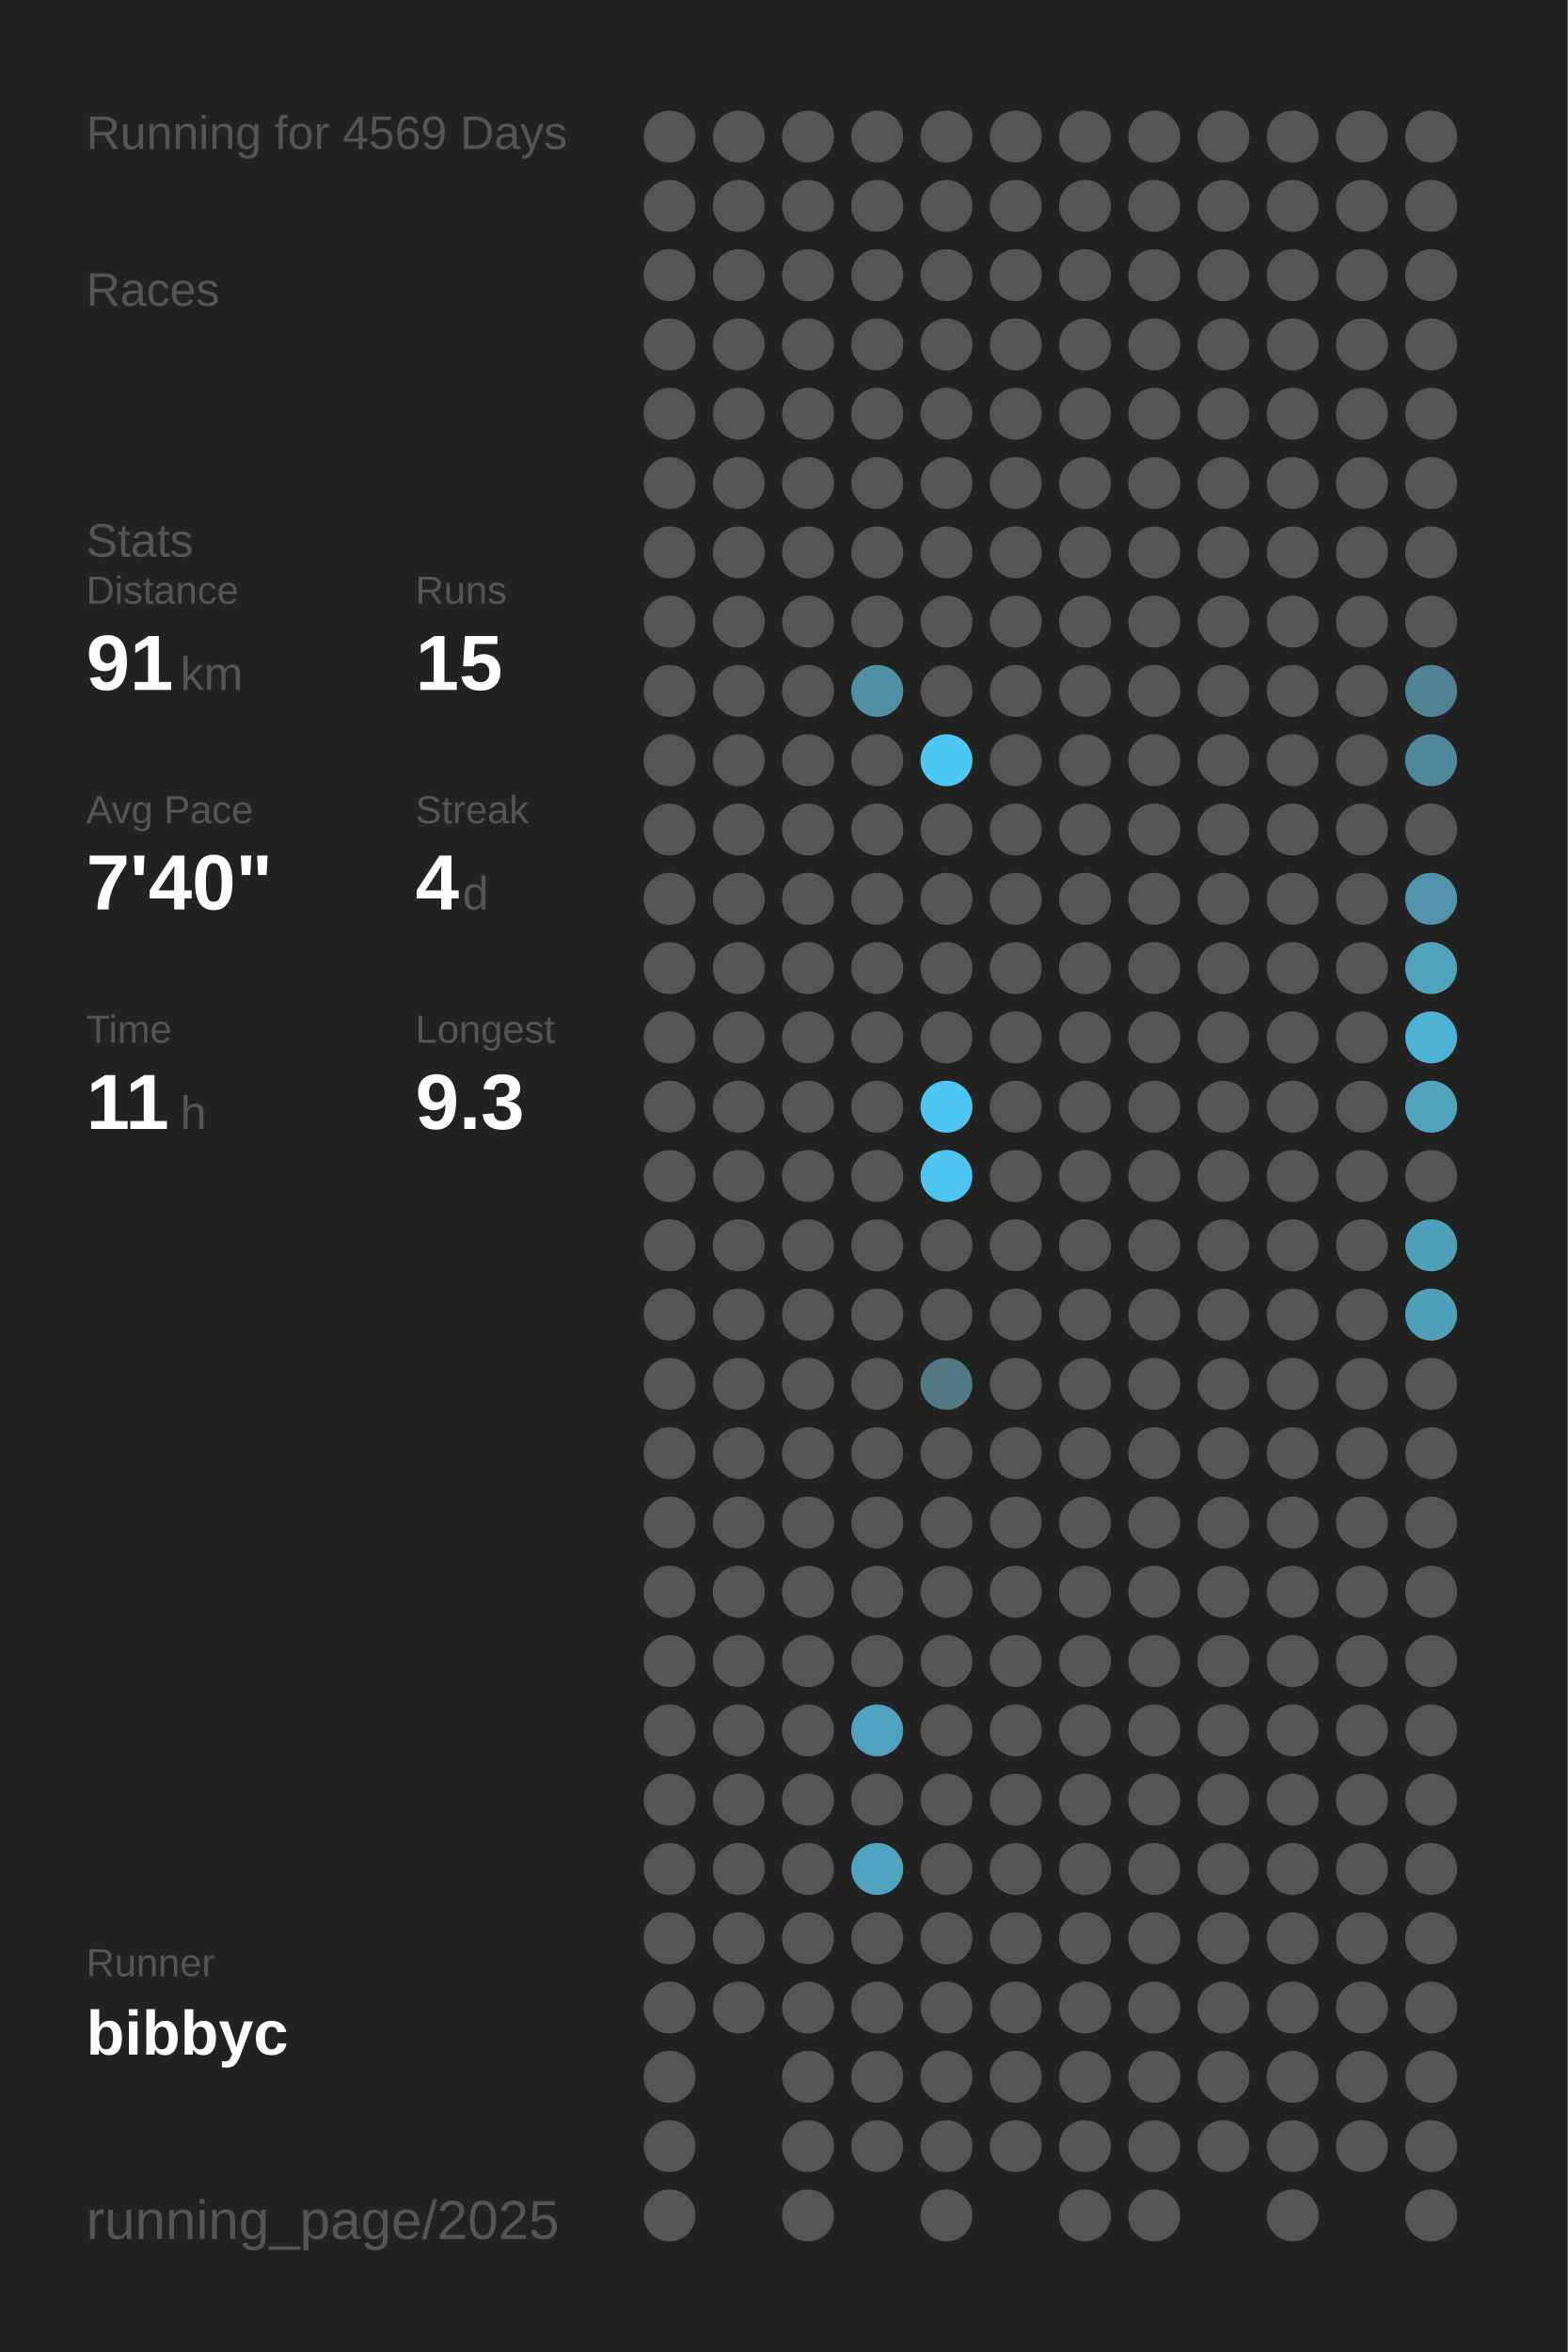
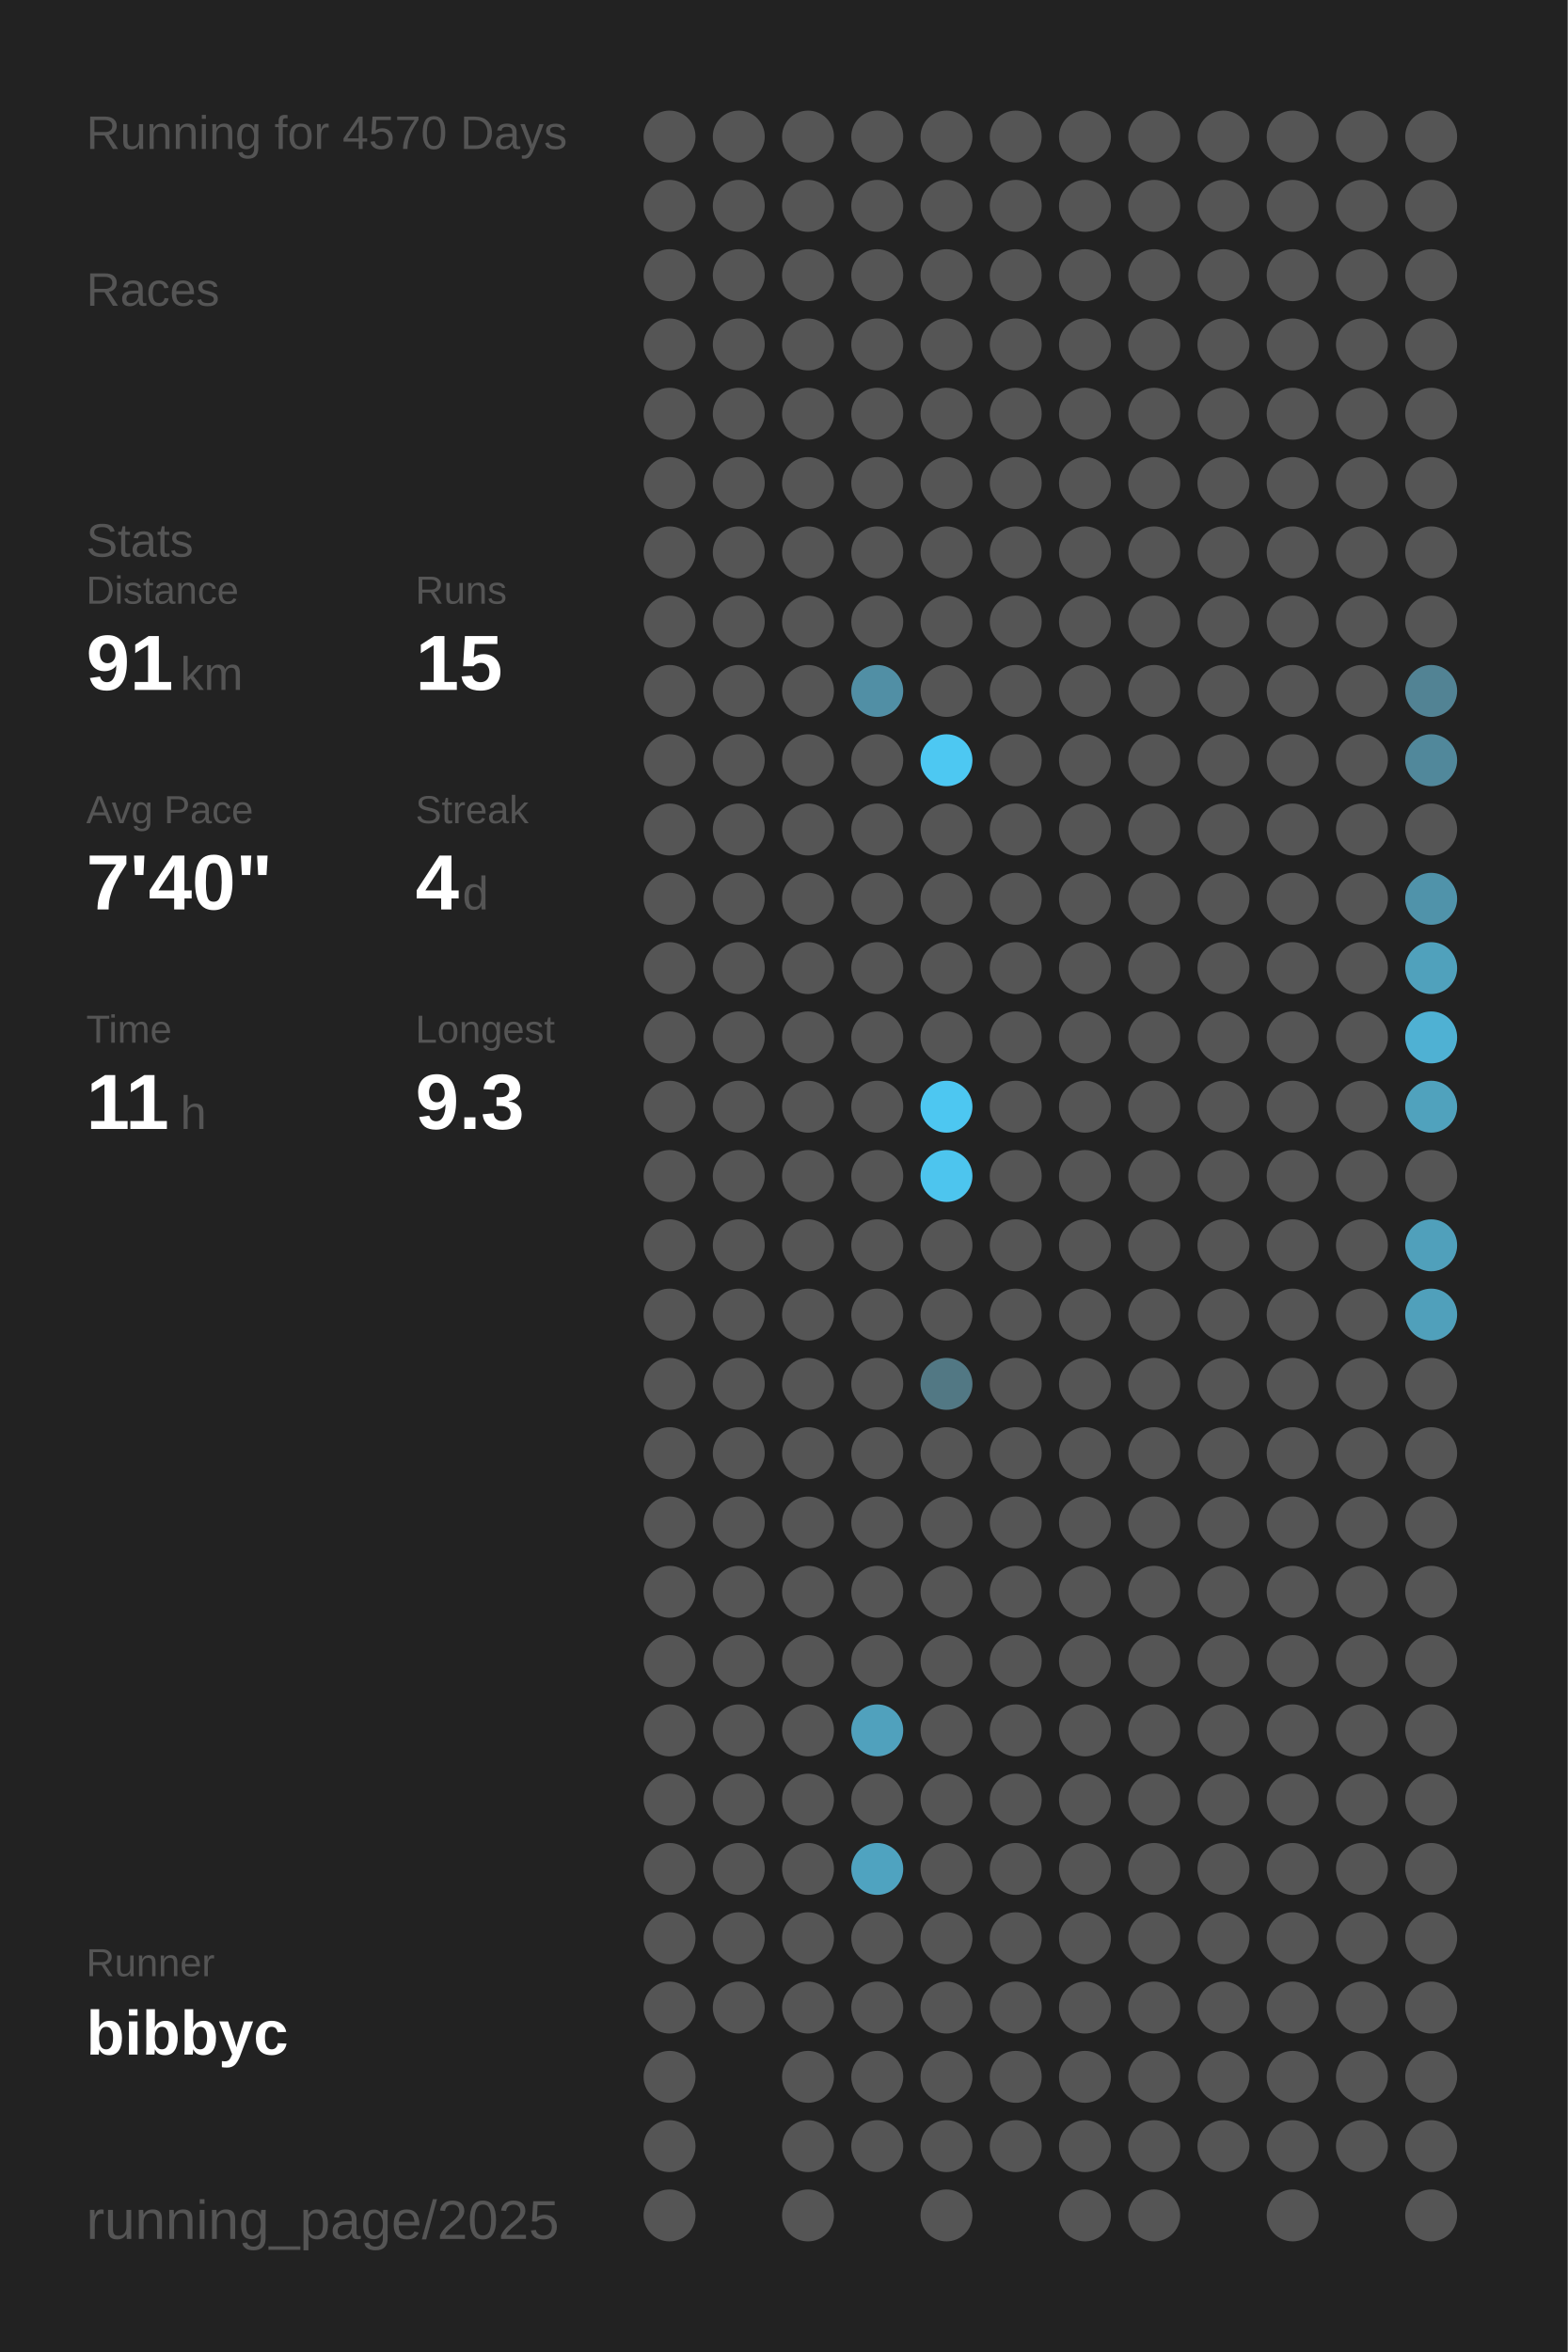
<svg xmlns="http://www.w3.org/2000/svg" baseProfile="full" height="300mm" version="1.1" viewBox="0,0,200,300" width="200mm">
  <defs />
  <rect fill="#222222" height="300" width="200" x="0" y="0" />
-   <text fill="#555555" style="font-size:6px; font-family:Arial;" x="11" y="19">Running for 4569 Days</text>
+   <text fill="#555555" style="font-size:6px; font-family:Arial;" x="11" y="19">Running for 4570 Days</text>
  <text fill="#555555" style="font-size:6px; font-family:Arial;" x="11" y="39">Races</text>
  <text fill="#555555" style="font-size:6px; font-family:Arial;" x="11" y="71">Stats</text>
  <text fill="#555555" style="font-size:5px; font-family:Arial;" x="11" y="77">Distance</text>
  <text fill="#FFFFFF" style="font-size:10px; font-family:Arial; font-weight:bold;" x="11" y="88">91</text>
  <text fill="#555555" style="font-size:6px; font-family:Arial;" x="23" y="88">km</text>
  <text fill="#555555" style="font-size:5px; font-family:Arial;" x="53" y="77">Runs</text>
  <text fill="#FFFFFF" style="font-size:10px; font-family:Arial; font-weight:bold;" x="53" y="88">15</text>
  <text fill="#555555" style="font-size:5px; font-family:Arial;" x="11" y="105">Avg Pace</text>
  <text fill="#FFFFFF" style="font-size:10px; font-family:Arial; font-weight:bold;" x="11" y="116">7'40"</text>
  <text fill="#555555" style="font-size:5px; font-family:Arial;" x="53" y="105">Streak</text>
  <text fill="#FFFFFF" style="font-size:10px; font-family:Arial; font-weight:bold;" x="53" y="116">4</text>
  <text fill="#555555" style="font-size:6px; font-family:Arial;" x="59" y="116">d</text>
  <text fill="#555555" style="font-size:5px; font-family:Arial;" x="11" y="133">Time</text>
  <text fill="#FFFFFF" style="font-size:10px; font-family:Arial; font-weight:bold;" x="11" y="144">11</text>
  <text fill="#555555" style="font-size:6px; font-family:Arial;" x="23" y="144">h</text>
  <text fill="#555555" style="font-size:5px; font-family:Arial;" x="53" y="133">Longest</text>
  <text fill="#FFFFFF" style="font-size:10px; font-family:Arial; font-weight:bold;" x="53" y="144">9.3</text>
  <text fill="#555555" style="font-size:5px; font-family:Arial;" x="11" y="252.065">Runner</text>
  <text fill="#FFFFFF" style="font-size:8px; font-family:Arial; font-weight:bold;" x="11" y="262.065">bibbyc</text>
  <text fill="#555555" style="font-size:7px; font-family:Arial;" x="11" y="285.581">running_page/2025</text>
  <circle cx="85.417" cy="17.419" fill="#555555" r="3.312" />
  <circle cx="85.417" cy="26.258" fill="#555555" r="3.312" />
  <circle cx="85.417" cy="35.097" fill="#555555" r="3.312" />
  <circle cx="85.417" cy="43.935" fill="#555555" r="3.312" />
  <circle cx="85.417" cy="52.774" fill="#555555" r="3.312" />
  <circle cx="85.417" cy="61.613" fill="#555555" r="3.312" />
  <circle cx="85.417" cy="70.452" fill="#555555" r="3.312" />
  <circle cx="85.417" cy="79.29" fill="#555555" r="3.312" />
  <circle cx="85.417" cy="88.129" fill="#555555" r="3.312" />
  <circle cx="85.417" cy="96.968" fill="#555555" r="3.312" />
  <circle cx="85.417" cy="105.806" fill="#555555" r="3.312" />
  <circle cx="85.417" cy="114.645" fill="#555555" r="3.312" />
  <circle cx="85.417" cy="123.484" fill="#555555" r="3.312" />
  <circle cx="85.417" cy="132.323" fill="#555555" r="3.312" />
  <circle cx="85.417" cy="141.161" fill="#555555" r="3.312" />
  <circle cx="85.417" cy="150" fill="#555555" r="3.312" />
  <circle cx="85.417" cy="158.839" fill="#555555" r="3.312" />
  <circle cx="85.417" cy="167.677" fill="#555555" r="3.312" />
  <circle cx="85.417" cy="176.516" fill="#555555" r="3.312" />
  <circle cx="85.417" cy="185.355" fill="#555555" r="3.312" />
  <circle cx="85.417" cy="194.194" fill="#555555" r="3.312" />
  <circle cx="85.417" cy="203.032" fill="#555555" r="3.312" />
  <circle cx="85.417" cy="211.871" fill="#555555" r="3.312" />
  <circle cx="85.417" cy="220.71" fill="#555555" r="3.312" />
  <circle cx="85.417" cy="229.548" fill="#555555" r="3.312" />
  <circle cx="85.417" cy="238.387" fill="#555555" r="3.312" />
  <circle cx="85.417" cy="247.226" fill="#555555" r="3.312" />
  <circle cx="85.417" cy="256.065" fill="#555555" r="3.312" />
  <circle cx="85.417" cy="264.903" fill="#555555" r="3.312" />
  <circle cx="85.417" cy="273.742" fill="#555555" r="3.312" />
  <circle cx="85.417" cy="282.581" fill="#555555" r="3.312" />
  <circle cx="94.25" cy="17.419" fill="#555555" r="3.312" />
  <circle cx="94.25" cy="26.258" fill="#555555" r="3.312" />
  <circle cx="94.25" cy="35.097" fill="#555555" r="3.312" />
  <circle cx="94.25" cy="43.935" fill="#555555" r="3.312" />
  <circle cx="94.25" cy="52.774" fill="#555555" r="3.312" />
  <circle cx="94.25" cy="61.613" fill="#555555" r="3.312" />
  <circle cx="94.25" cy="70.452" fill="#555555" r="3.312" />
  <circle cx="94.25" cy="79.29" fill="#555555" r="3.312" />
  <circle cx="94.25" cy="88.129" fill="#555555" r="3.312" />
  <circle cx="94.25" cy="96.968" fill="#555555" r="3.312" />
  <circle cx="94.25" cy="105.806" fill="#555555" r="3.312" />
  <circle cx="94.25" cy="114.645" fill="#555555" r="3.312" />
  <circle cx="94.25" cy="123.484" fill="#555555" r="3.312" />
  <circle cx="94.25" cy="132.323" fill="#555555" r="3.312" />
  <circle cx="94.25" cy="141.161" fill="#555555" r="3.312" />
  <circle cx="94.25" cy="150" fill="#555555" r="3.312" />
  <circle cx="94.25" cy="158.839" fill="#555555" r="3.312" />
  <circle cx="94.25" cy="167.677" fill="#555555" r="3.312" />
  <circle cx="94.25" cy="176.516" fill="#555555" r="3.312" />
  <circle cx="94.25" cy="185.355" fill="#555555" r="3.312" />
  <circle cx="94.25" cy="194.194" fill="#555555" r="3.312" />
  <circle cx="94.25" cy="203.032" fill="#555555" r="3.312" />
  <circle cx="94.25" cy="211.871" fill="#555555" r="3.312" />
  <circle cx="94.25" cy="220.71" fill="#555555" r="3.312" />
  <circle cx="94.25" cy="229.548" fill="#555555" r="3.312" />
  <circle cx="94.25" cy="238.387" fill="#555555" r="3.312" />
  <circle cx="94.25" cy="247.226" fill="#555555" r="3.312" />
  <circle cx="94.25" cy="256.065" fill="#555555" r="3.312" />
  <circle cx="103.083" cy="17.419" fill="#555555" r="3.312" />
  <circle cx="103.083" cy="26.258" fill="#555555" r="3.312" />
  <circle cx="103.083" cy="35.097" fill="#555555" r="3.312" />
  <circle cx="103.083" cy="43.935" fill="#555555" r="3.312" />
  <circle cx="103.083" cy="52.774" fill="#555555" r="3.312" />
  <circle cx="103.083" cy="61.613" fill="#555555" r="3.312" />
  <circle cx="103.083" cy="70.452" fill="#555555" r="3.312" />
  <circle cx="103.083" cy="79.29" fill="#555555" r="3.312" />
  <circle cx="103.083" cy="88.129" fill="#555555" r="3.312" />
  <circle cx="103.083" cy="96.968" fill="#555555" r="3.312" />
  <circle cx="103.083" cy="105.806" fill="#555555" r="3.312" />
  <circle cx="103.083" cy="114.645" fill="#555555" r="3.312" />
  <circle cx="103.083" cy="123.484" fill="#555555" r="3.312" />
  <circle cx="103.083" cy="132.323" fill="#555555" r="3.312" />
  <circle cx="103.083" cy="141.161" fill="#555555" r="3.312" />
  <circle cx="103.083" cy="150" fill="#555555" r="3.312" />
  <circle cx="103.083" cy="158.839" fill="#555555" r="3.312" />
  <circle cx="103.083" cy="167.677" fill="#555555" r="3.312" />
  <circle cx="103.083" cy="176.516" fill="#555555" r="3.312" />
  <circle cx="103.083" cy="185.355" fill="#555555" r="3.312" />
  <circle cx="103.083" cy="194.194" fill="#555555" r="3.312" />
  <circle cx="103.083" cy="203.032" fill="#555555" r="3.312" />
  <circle cx="103.083" cy="211.871" fill="#555555" r="3.312" />
  <circle cx="103.083" cy="220.71" fill="#555555" r="3.312" />
  <circle cx="103.083" cy="229.548" fill="#555555" r="3.312" />
  <circle cx="103.083" cy="238.387" fill="#555555" r="3.312" />
  <circle cx="103.083" cy="247.226" fill="#555555" r="3.312" />
  <circle cx="103.083" cy="256.065" fill="#555555" r="3.312" />
  <circle cx="103.083" cy="264.903" fill="#555555" r="3.312" />
  <circle cx="103.083" cy="273.742" fill="#555555" r="3.312" />
  <circle cx="103.083" cy="282.581" fill="#555555" r="3.312" />
  <circle cx="111.917" cy="17.419" fill="#555555" r="3.312" />
  <circle cx="111.917" cy="26.258" fill="#555555" r="3.312" />
  <circle cx="111.917" cy="35.097" fill="#555555" r="3.312" />
  <circle cx="111.917" cy="43.935" fill="#555555" r="3.312" />
  <circle cx="111.917" cy="52.774" fill="#555555" r="3.312" />
  <circle cx="111.917" cy="61.613" fill="#555555" r="3.312" />
  <circle cx="111.917" cy="70.452" fill="#555555" r="3.312" />
  <circle cx="111.917" cy="79.29" fill="#555555" r="3.312" />
  <circle cx="111.917" cy="88.129" fill="#518fa5" r="3.312" />
  <circle cx="111.917" cy="96.968" fill="#555555" r="3.312" />
  <circle cx="111.917" cy="105.806" fill="#555555" r="3.312" />
  <circle cx="111.917" cy="114.645" fill="#555555" r="3.312" />
  <circle cx="111.917" cy="123.484" fill="#555555" r="3.312" />
  <circle cx="111.917" cy="132.323" fill="#555555" r="3.312" />
  <circle cx="111.917" cy="141.161" fill="#555555" r="3.312" />
  <circle cx="111.917" cy="150" fill="#555555" r="3.312" />
  <circle cx="111.917" cy="158.839" fill="#555555" r="3.312" />
  <circle cx="111.917" cy="167.677" fill="#555555" r="3.312" />
  <circle cx="111.917" cy="176.516" fill="#555555" r="3.312" />
  <circle cx="111.917" cy="185.355" fill="#555555" r="3.312" />
  <circle cx="111.917" cy="194.194" fill="#555555" r="3.312" />
  <circle cx="111.917" cy="203.032" fill="#555555" r="3.312" />
  <circle cx="111.917" cy="211.871" fill="#555555" r="3.312" />
  <circle cx="111.917" cy="220.71" fill="#50a1bd" r="3.312" />
  <circle cx="111.917" cy="229.548" fill="#555555" r="3.312" />
  <circle cx="111.917" cy="238.387" fill="#4fa3c0" r="3.312" />
  <circle cx="111.917" cy="247.226" fill="#555555" r="3.312" />
  <circle cx="111.917" cy="256.065" fill="#555555" r="3.312" />
  <circle cx="111.917" cy="264.903" fill="#555555" r="3.312" />
  <circle cx="111.917" cy="273.742" fill="#555555" r="3.312" />
  <circle cx="120.75" cy="17.419" fill="#555555" r="3.312" />
  <circle cx="120.75" cy="26.258" fill="#555555" r="3.312" />
  <circle cx="120.75" cy="35.097" fill="#555555" r="3.312" />
  <circle cx="120.75" cy="43.935" fill="#555555" r="3.312" />
  <circle cx="120.75" cy="52.774" fill="#555555" r="3.312" />
  <circle cx="120.75" cy="61.613" fill="#555555" r="3.312" />
  <circle cx="120.75" cy="70.452" fill="#555555" r="3.312" />
  <circle cx="120.75" cy="79.29" fill="#555555" r="3.312" />
  <circle cx="120.75" cy="88.129" fill="#555555" r="3.312" />
  <circle cx="120.75" cy="96.968" fill="#4dc8f2" r="3.312" />
  <circle cx="120.75" cy="105.806" fill="#555555" r="3.312" />
  <circle cx="120.75" cy="114.645" fill="#555555" r="3.312" />
  <circle cx="120.75" cy="123.484" fill="#555555" r="3.312" />
  <circle cx="120.75" cy="132.323" fill="#555555" r="3.312" />
  <circle cx="120.75" cy="141.161" fill="#4dc7f1" r="3.312" />
  <circle cx="120.75" cy="150" fill="#4dc5ee" r="3.312" />
  <circle cx="120.75" cy="158.839" fill="#555555" r="3.312" />
  <circle cx="120.75" cy="167.677" fill="#555555" r="3.312" />
  <circle cx="120.75" cy="176.516" fill="#527884" r="3.312" />
  <circle cx="120.75" cy="185.355" fill="#555555" r="3.312" />
  <circle cx="120.75" cy="194.194" fill="#555555" r="3.312" />
  <circle cx="120.75" cy="203.032" fill="#555555" r="3.312" />
  <circle cx="120.75" cy="211.871" fill="#555555" r="3.312" />
  <circle cx="120.75" cy="220.71" fill="#555555" r="3.312" />
  <circle cx="120.75" cy="229.548" fill="#555555" r="3.312" />
  <circle cx="120.75" cy="238.387" fill="#555555" r="3.312" />
  <circle cx="120.75" cy="247.226" fill="#555555" r="3.312" />
  <circle cx="120.75" cy="256.065" fill="#555555" r="3.312" />
  <circle cx="120.75" cy="264.903" fill="#555555" r="3.312" />
  <circle cx="120.75" cy="273.742" fill="#555555" r="3.312" />
  <circle cx="120.75" cy="282.581" fill="#555555" r="3.312" />
  <circle cx="129.583" cy="17.419" fill="#555555" r="3.312" />
  <circle cx="129.583" cy="26.258" fill="#555555" r="3.312" />
  <circle cx="129.583" cy="35.097" fill="#555555" r="3.312" />
  <circle cx="129.583" cy="43.935" fill="#555555" r="3.312" />
  <circle cx="129.583" cy="52.774" fill="#555555" r="3.312" />
  <circle cx="129.583" cy="61.613" fill="#555555" r="3.312" />
  <circle cx="129.583" cy="70.452" fill="#555555" r="3.312" />
  <circle cx="129.583" cy="79.29" fill="#555555" r="3.312" />
  <circle cx="129.583" cy="88.129" fill="#555555" r="3.312" />
  <circle cx="129.583" cy="96.968" fill="#555555" r="3.312" />
  <circle cx="129.583" cy="105.806" fill="#555555" r="3.312" />
  <circle cx="129.583" cy="114.645" fill="#555555" r="3.312" />
  <circle cx="129.583" cy="123.484" fill="#555555" r="3.312" />
  <circle cx="129.583" cy="132.323" fill="#555555" r="3.312" />
  <circle cx="129.583" cy="141.161" fill="#555555" r="3.312" />
  <circle cx="129.583" cy="150" fill="#555555" r="3.312" />
  <circle cx="129.583" cy="158.839" fill="#555555" r="3.312" />
  <circle cx="129.583" cy="167.677" fill="#555555" r="3.312" />
  <circle cx="129.583" cy="176.516" fill="#555555" r="3.312" />
  <circle cx="129.583" cy="185.355" fill="#555555" r="3.312" />
  <circle cx="129.583" cy="194.194" fill="#555555" r="3.312" />
  <circle cx="129.583" cy="203.032" fill="#555555" r="3.312" />
  <circle cx="129.583" cy="211.871" fill="#555555" r="3.312" />
  <circle cx="129.583" cy="220.71" fill="#555555" r="3.312" />
  <circle cx="129.583" cy="229.548" fill="#555555" r="3.312" />
  <circle cx="129.583" cy="238.387" fill="#555555" r="3.312" />
  <circle cx="129.583" cy="247.226" fill="#555555" r="3.312" />
  <circle cx="129.583" cy="256.065" fill="#555555" r="3.312" />
  <circle cx="129.583" cy="264.903" fill="#555555" r="3.312" />
  <circle cx="129.583" cy="273.742" fill="#555555" r="3.312" />
  <circle cx="138.417" cy="17.419" fill="#555555" r="3.312" />
  <circle cx="138.417" cy="26.258" fill="#555555" r="3.312" />
  <circle cx="138.417" cy="35.097" fill="#555555" r="3.312" />
  <circle cx="138.417" cy="43.935" fill="#555555" r="3.312" />
  <circle cx="138.417" cy="52.774" fill="#555555" r="3.312" />
  <circle cx="138.417" cy="61.613" fill="#555555" r="3.312" />
  <circle cx="138.417" cy="70.452" fill="#555555" r="3.312" />
  <circle cx="138.417" cy="79.29" fill="#555555" r="3.312" />
  <circle cx="138.417" cy="88.129" fill="#555555" r="3.312" />
  <circle cx="138.417" cy="96.968" fill="#555555" r="3.312" />
  <circle cx="138.417" cy="105.806" fill="#555555" r="3.312" />
  <circle cx="138.417" cy="114.645" fill="#555555" r="3.312" />
  <circle cx="138.417" cy="123.484" fill="#555555" r="3.312" />
  <circle cx="138.417" cy="132.323" fill="#555555" r="3.312" />
  <circle cx="138.417" cy="141.161" fill="#555555" r="3.312" />
  <circle cx="138.417" cy="150" fill="#555555" r="3.312" />
  <circle cx="138.417" cy="158.839" fill="#555555" r="3.312" />
  <circle cx="138.417" cy="167.677" fill="#555555" r="3.312" />
  <circle cx="138.417" cy="176.516" fill="#555555" r="3.312" />
  <circle cx="138.417" cy="185.355" fill="#555555" r="3.312" />
  <circle cx="138.417" cy="194.194" fill="#555555" r="3.312" />
  <circle cx="138.417" cy="203.032" fill="#555555" r="3.312" />
  <circle cx="138.417" cy="211.871" fill="#555555" r="3.312" />
  <circle cx="138.417" cy="220.71" fill="#555555" r="3.312" />
  <circle cx="138.417" cy="229.548" fill="#555555" r="3.312" />
  <circle cx="138.417" cy="238.387" fill="#555555" r="3.312" />
  <circle cx="138.417" cy="247.226" fill="#555555" r="3.312" />
  <circle cx="138.417" cy="256.065" fill="#555555" r="3.312" />
  <circle cx="138.417" cy="264.903" fill="#555555" r="3.312" />
  <circle cx="138.417" cy="273.742" fill="#555555" r="3.312" />
  <circle cx="138.417" cy="282.581" fill="#555555" r="3.312" />
  <circle cx="147.25" cy="17.419" fill="#555555" r="3.312" />
  <circle cx="147.25" cy="26.258" fill="#555555" r="3.312" />
  <circle cx="147.25" cy="35.097" fill="#555555" r="3.312" />
  <circle cx="147.25" cy="43.935" fill="#555555" r="3.312" />
  <circle cx="147.25" cy="52.774" fill="#555555" r="3.312" />
  <circle cx="147.25" cy="61.613" fill="#555555" r="3.312" />
  <circle cx="147.25" cy="70.452" fill="#555555" r="3.312" />
  <circle cx="147.25" cy="79.29" fill="#555555" r="3.312" />
  <circle cx="147.25" cy="88.129" fill="#555555" r="3.312" />
  <circle cx="147.25" cy="96.968" fill="#555555" r="3.312" />
  <circle cx="147.25" cy="105.806" fill="#555555" r="3.312" />
  <circle cx="147.25" cy="114.645" fill="#555555" r="3.312" />
  <circle cx="147.25" cy="123.484" fill="#555555" r="3.312" />
  <circle cx="147.25" cy="132.323" fill="#555555" r="3.312" />
  <circle cx="147.25" cy="141.161" fill="#555555" r="3.312" />
  <circle cx="147.25" cy="150" fill="#555555" r="3.312" />
  <circle cx="147.25" cy="158.839" fill="#555555" r="3.312" />
  <circle cx="147.25" cy="167.677" fill="#555555" r="3.312" />
  <circle cx="147.25" cy="176.516" fill="#555555" r="3.312" />
  <circle cx="147.25" cy="185.355" fill="#555555" r="3.312" />
  <circle cx="147.25" cy="194.194" fill="#555555" r="3.312" />
  <circle cx="147.25" cy="203.032" fill="#555555" r="3.312" />
  <circle cx="147.25" cy="211.871" fill="#555555" r="3.312" />
  <circle cx="147.25" cy="220.71" fill="#555555" r="3.312" />
  <circle cx="147.25" cy="229.548" fill="#555555" r="3.312" />
  <circle cx="147.25" cy="238.387" fill="#555555" r="3.312" />
  <circle cx="147.25" cy="247.226" fill="#555555" r="3.312" />
  <circle cx="147.25" cy="256.065" fill="#555555" r="3.312" />
  <circle cx="147.25" cy="264.903" fill="#555555" r="3.312" />
  <circle cx="147.25" cy="273.742" fill="#555555" r="3.312" />
  <circle cx="147.25" cy="282.581" fill="#555555" r="3.312" />
  <circle cx="156.083" cy="17.419" fill="#555555" r="3.312" />
  <circle cx="156.083" cy="26.258" fill="#555555" r="3.312" />
  <circle cx="156.083" cy="35.097" fill="#555555" r="3.312" />
  <circle cx="156.083" cy="43.935" fill="#555555" r="3.312" />
  <circle cx="156.083" cy="52.774" fill="#555555" r="3.312" />
  <circle cx="156.083" cy="61.613" fill="#555555" r="3.312" />
  <circle cx="156.083" cy="70.452" fill="#555555" r="3.312" />
  <circle cx="156.083" cy="79.29" fill="#555555" r="3.312" />
  <circle cx="156.083" cy="88.129" fill="#555555" r="3.312" />
  <circle cx="156.083" cy="96.968" fill="#555555" r="3.312" />
  <circle cx="156.083" cy="105.806" fill="#555555" r="3.312" />
  <circle cx="156.083" cy="114.645" fill="#555555" r="3.312" />
  <circle cx="156.083" cy="123.484" fill="#555555" r="3.312" />
  <circle cx="156.083" cy="132.323" fill="#555555" r="3.312" />
  <circle cx="156.083" cy="141.161" fill="#555555" r="3.312" />
  <circle cx="156.083" cy="150" fill="#555555" r="3.312" />
  <circle cx="156.083" cy="158.839" fill="#555555" r="3.312" />
  <circle cx="156.083" cy="167.677" fill="#555555" r="3.312" />
  <circle cx="156.083" cy="176.516" fill="#555555" r="3.312" />
  <circle cx="156.083" cy="185.355" fill="#555555" r="3.312" />
  <circle cx="156.083" cy="194.194" fill="#555555" r="3.312" />
  <circle cx="156.083" cy="203.032" fill="#555555" r="3.312" />
  <circle cx="156.083" cy="211.871" fill="#555555" r="3.312" />
  <circle cx="156.083" cy="220.71" fill="#555555" r="3.312" />
  <circle cx="156.083" cy="229.548" fill="#555555" r="3.312" />
  <circle cx="156.083" cy="238.387" fill="#555555" r="3.312" />
  <circle cx="156.083" cy="247.226" fill="#555555" r="3.312" />
  <circle cx="156.083" cy="256.065" fill="#555555" r="3.312" />
  <circle cx="156.083" cy="264.903" fill="#555555" r="3.312" />
  <circle cx="156.083" cy="273.742" fill="#555555" r="3.312" />
  <circle cx="164.917" cy="17.419" fill="#555555" r="3.312" />
  <circle cx="164.917" cy="26.258" fill="#555555" r="3.312" />
  <circle cx="164.917" cy="35.097" fill="#555555" r="3.312" />
  <circle cx="164.917" cy="43.935" fill="#555555" r="3.312" />
  <circle cx="164.917" cy="52.774" fill="#555555" r="3.312" />
  <circle cx="164.917" cy="61.613" fill="#555555" r="3.312" />
  <circle cx="164.917" cy="70.452" fill="#555555" r="3.312" />
  <circle cx="164.917" cy="79.29" fill="#555555" r="3.312" />
  <circle cx="164.917" cy="88.129" fill="#555555" r="3.312" />
  <circle cx="164.917" cy="96.968" fill="#555555" r="3.312" />
  <circle cx="164.917" cy="105.806" fill="#555555" r="3.312" />
  <circle cx="164.917" cy="114.645" fill="#555555" r="3.312" />
  <circle cx="164.917" cy="123.484" fill="#555555" r="3.312" />
  <circle cx="164.917" cy="132.323" fill="#555555" r="3.312" />
  <circle cx="164.917" cy="141.161" fill="#555555" r="3.312" />
  <circle cx="164.917" cy="150" fill="#555555" r="3.312" />
  <circle cx="164.917" cy="158.839" fill="#555555" r="3.312" />
  <circle cx="164.917" cy="167.677" fill="#555555" r="3.312" />
  <circle cx="164.917" cy="176.516" fill="#555555" r="3.312" />
  <circle cx="164.917" cy="185.355" fill="#555555" r="3.312" />
  <circle cx="164.917" cy="194.194" fill="#555555" r="3.312" />
  <circle cx="164.917" cy="203.032" fill="#555555" r="3.312" />
  <circle cx="164.917" cy="211.871" fill="#555555" r="3.312" />
  <circle cx="164.917" cy="220.71" fill="#555555" r="3.312" />
  <circle cx="164.917" cy="229.548" fill="#555555" r="3.312" />
  <circle cx="164.917" cy="238.387" fill="#555555" r="3.312" />
  <circle cx="164.917" cy="247.226" fill="#555555" r="3.312" />
  <circle cx="164.917" cy="256.065" fill="#555555" r="3.312" />
  <circle cx="164.917" cy="264.903" fill="#555555" r="3.312" />
  <circle cx="164.917" cy="273.742" fill="#555555" r="3.312" />
  <circle cx="164.917" cy="282.581" fill="#555555" r="3.312" />
  <circle cx="173.75" cy="17.419" fill="#555555" r="3.312" />
  <circle cx="173.75" cy="26.258" fill="#555555" r="3.312" />
  <circle cx="173.75" cy="35.097" fill="#555555" r="3.312" />
  <circle cx="173.75" cy="43.935" fill="#555555" r="3.312" />
  <circle cx="173.75" cy="52.774" fill="#555555" r="3.312" />
  <circle cx="173.75" cy="61.613" fill="#555555" r="3.312" />
  <circle cx="173.75" cy="70.452" fill="#555555" r="3.312" />
  <circle cx="173.75" cy="79.29" fill="#555555" r="3.312" />
  <circle cx="173.75" cy="88.129" fill="#555555" r="3.312" />
  <circle cx="173.75" cy="96.968" fill="#555555" r="3.312" />
  <circle cx="173.75" cy="105.806" fill="#555555" r="3.312" />
  <circle cx="173.75" cy="114.645" fill="#555555" r="3.312" />
  <circle cx="173.75" cy="123.484" fill="#555555" r="3.312" />
  <circle cx="173.75" cy="132.323" fill="#555555" r="3.312" />
  <circle cx="173.75" cy="141.161" fill="#555555" r="3.312" />
  <circle cx="173.75" cy="150" fill="#555555" r="3.312" />
  <circle cx="173.75" cy="158.839" fill="#555555" r="3.312" />
  <circle cx="173.75" cy="167.677" fill="#555555" r="3.312" />
  <circle cx="173.75" cy="176.516" fill="#555555" r="3.312" />
  <circle cx="173.75" cy="185.355" fill="#555555" r="3.312" />
  <circle cx="173.75" cy="194.194" fill="#555555" r="3.312" />
  <circle cx="173.75" cy="203.032" fill="#555555" r="3.312" />
  <circle cx="173.75" cy="211.871" fill="#555555" r="3.312" />
  <circle cx="173.75" cy="220.71" fill="#555555" r="3.312" />
  <circle cx="173.75" cy="229.548" fill="#555555" r="3.312" />
  <circle cx="173.75" cy="238.387" fill="#555555" r="3.312" />
  <circle cx="173.75" cy="247.226" fill="#555555" r="3.312" />
  <circle cx="173.75" cy="256.065" fill="#555555" r="3.312" />
  <circle cx="173.75" cy="264.903" fill="#555555" r="3.312" />
  <circle cx="173.75" cy="273.742" fill="#555555" r="3.312" />
  <circle cx="182.583" cy="17.419" fill="#555555" r="3.312" />
  <circle cx="182.583" cy="26.258" fill="#555555" r="3.312" />
  <circle cx="182.583" cy="35.097" fill="#555555" r="3.312" />
  <circle cx="182.583" cy="43.935" fill="#555555" r="3.312" />
  <circle cx="182.583" cy="52.774" fill="#555555" r="3.312" />
  <circle cx="182.583" cy="61.613" fill="#555555" r="3.312" />
  <circle cx="182.583" cy="70.452" fill="#555555" r="3.312" />
  <circle cx="182.583" cy="79.29" fill="#555555" r="3.312" />
  <circle cx="182.583" cy="88.129" fill="#528394" r="3.312" />
  <circle cx="182.583" cy="96.968" fill="#51889b" r="3.312" />
  <circle cx="182.583" cy="105.806" fill="#555555" r="3.312" />
  <circle cx="182.583" cy="114.645" fill="#5093aa" r="3.312" />
  <circle cx="182.583" cy="123.484" fill="#50a1bc" r="3.312" />
  <circle cx="182.583" cy="132.323" fill="#4fb1d3" r="3.312" />
  <circle cx="182.583" cy="141.161" fill="#50a2bd" r="3.312" />
  <circle cx="182.583" cy="150" fill="#555555" r="3.312" />
  <circle cx="182.583" cy="158.839" fill="#50a0bb" r="3.312" />
  <circle cx="182.583" cy="167.677" fill="#50a0bb" r="3.312" />
  <circle cx="182.583" cy="176.516" fill="#555555" r="3.312" />
  <circle cx="182.583" cy="185.355" fill="#555555" r="3.312" />
  <circle cx="182.583" cy="194.194" fill="#555555" r="3.312" />
  <circle cx="182.583" cy="203.032" fill="#555555" r="3.312" />
  <circle cx="182.583" cy="211.871" fill="#555555" r="3.312" />
  <circle cx="182.583" cy="220.71" fill="#555555" r="3.312" />
  <circle cx="182.583" cy="229.548" fill="#555555" r="3.312" />
  <circle cx="182.583" cy="238.387" fill="#555555" r="3.312" />
  <circle cx="182.583" cy="247.226" fill="#555555" r="3.312" />
  <circle cx="182.583" cy="256.065" fill="#555555" r="3.312" />
  <circle cx="182.583" cy="264.903" fill="#555555" r="3.312" />
  <circle cx="182.583" cy="273.742" fill="#555555" r="3.312" />
  <circle cx="182.583" cy="282.581" fill="#555555" r="3.312" />
</svg>
